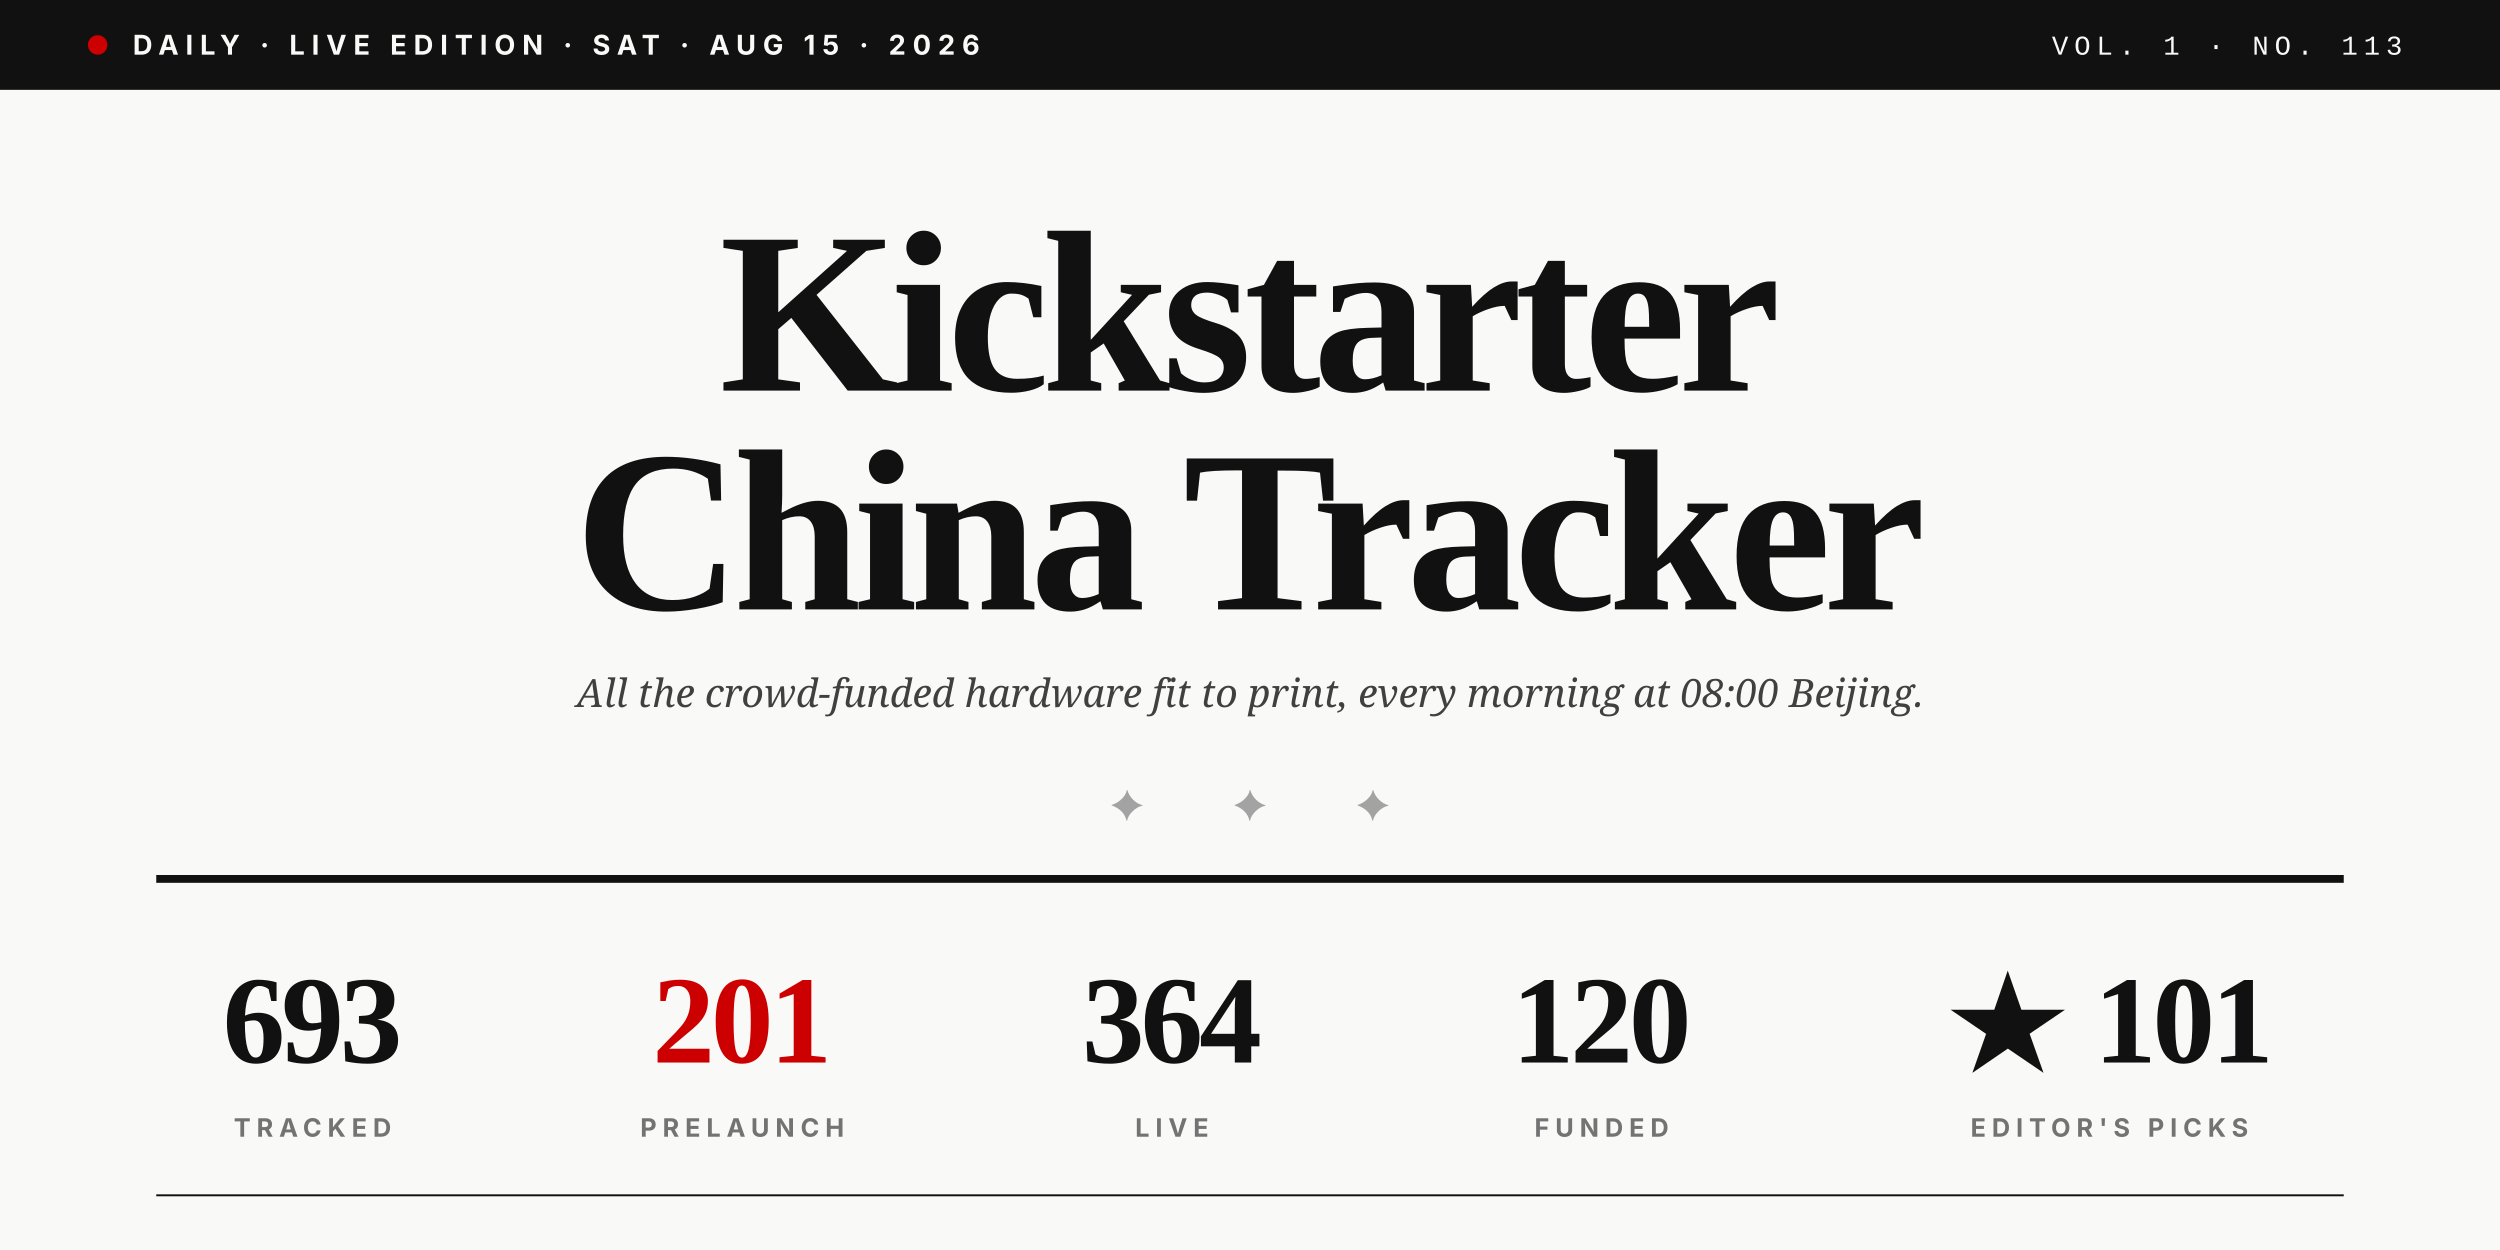
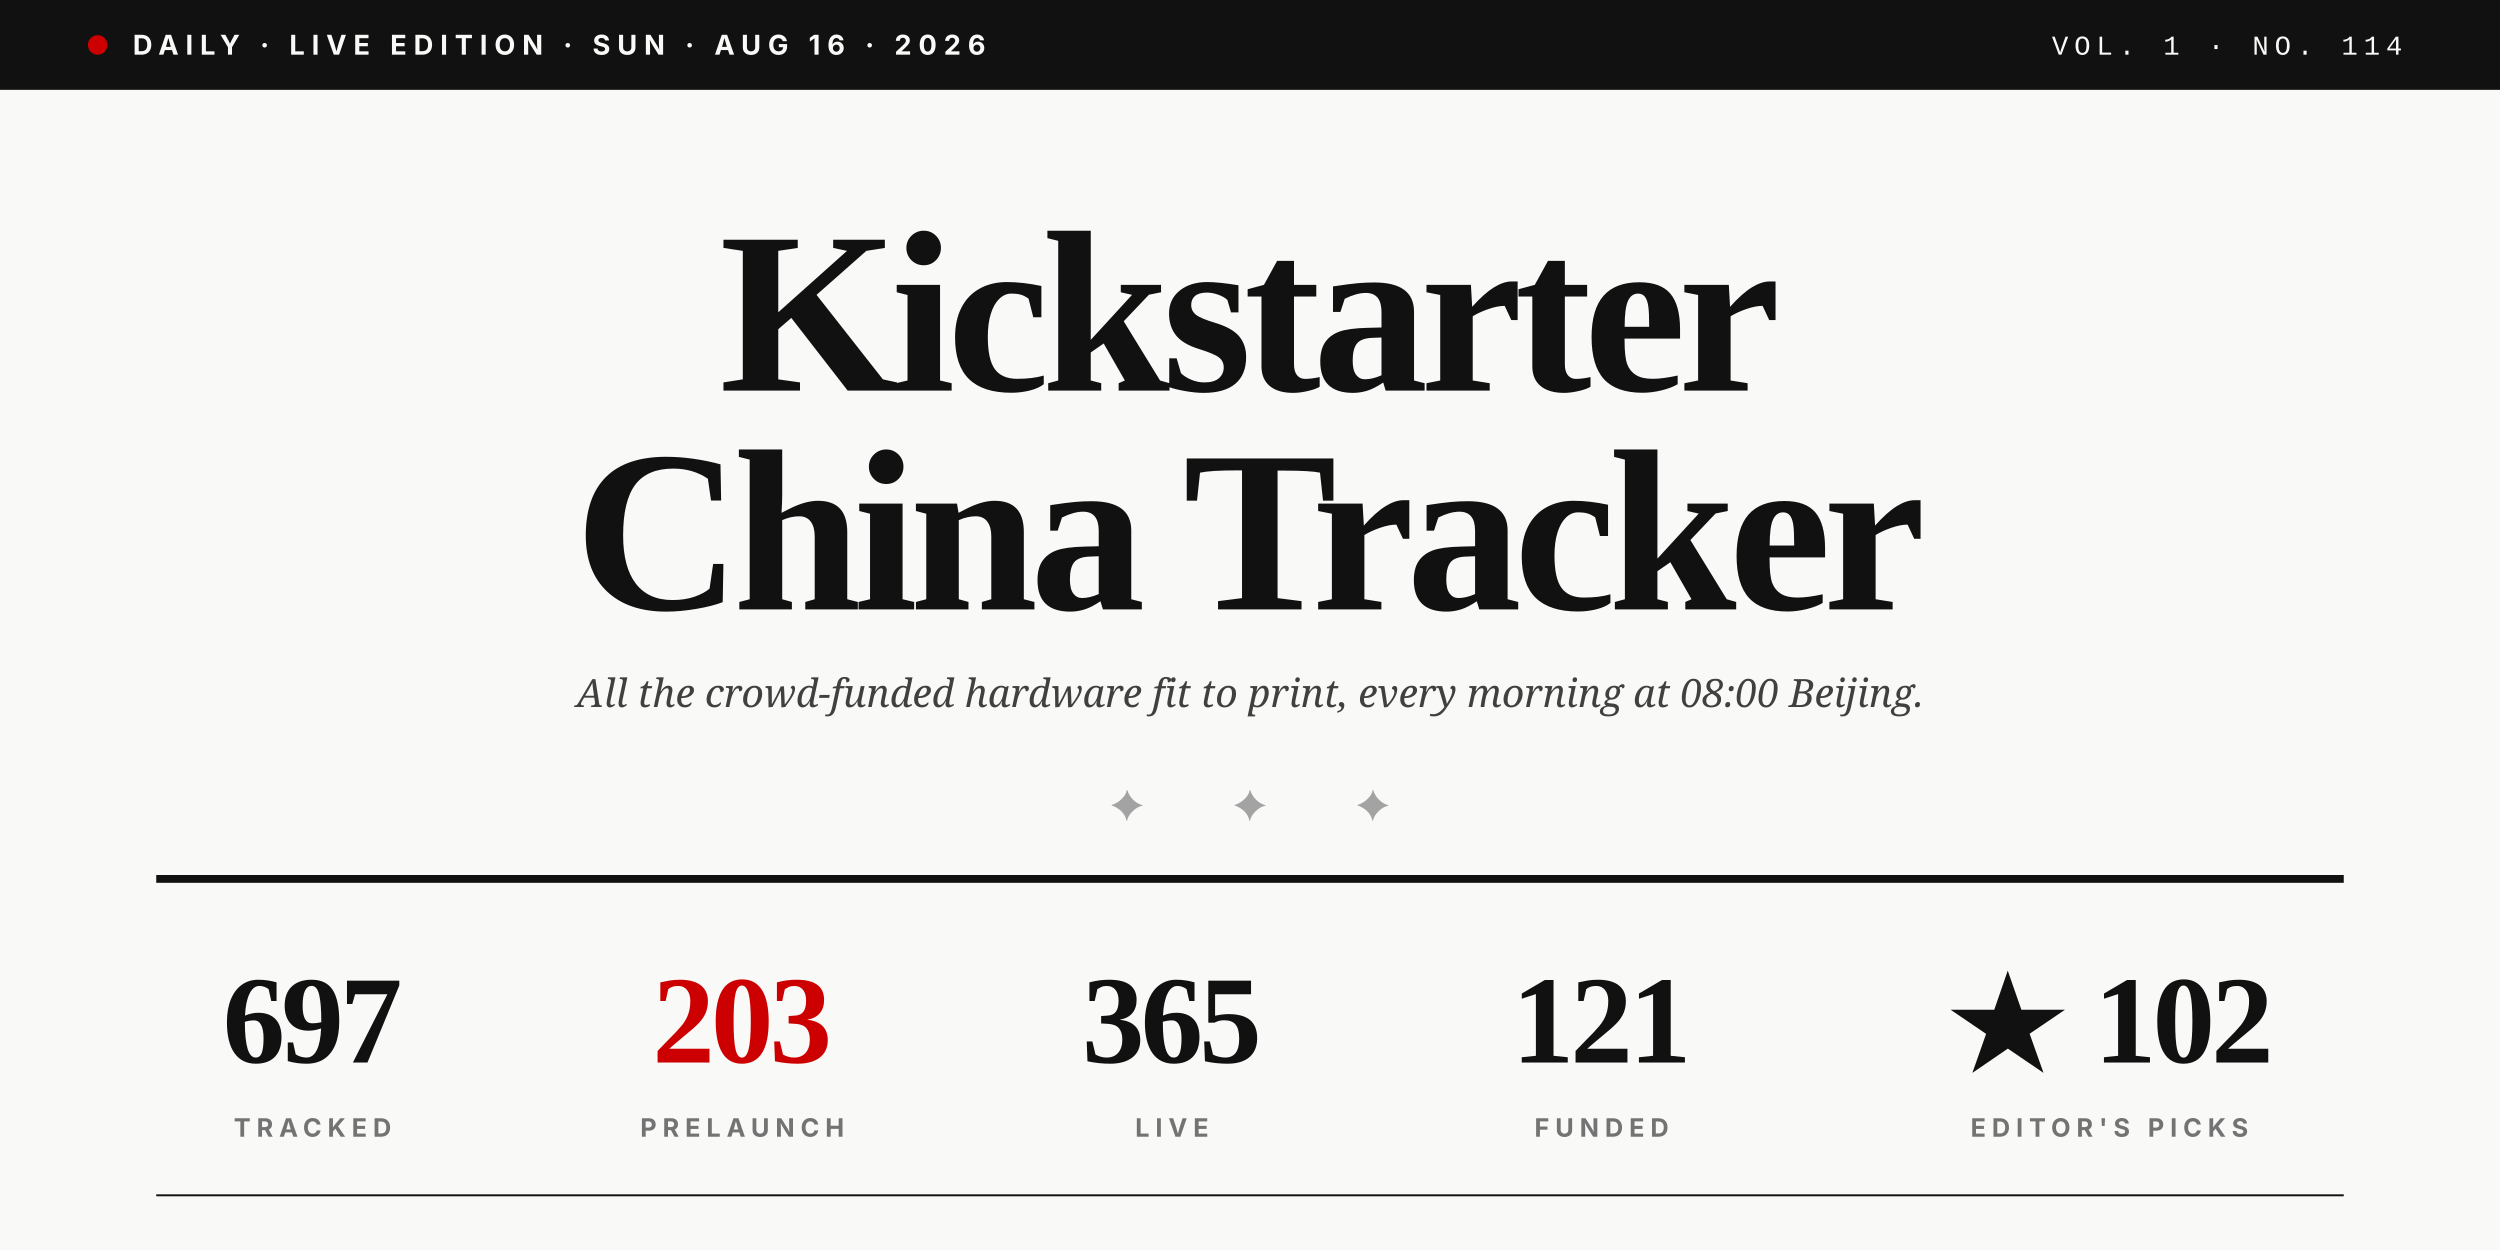
<svg xmlns="http://www.w3.org/2000/svg" viewBox="0 0 1280 640" role="img">
  <rect width="1280" height="640" fill="#F9F9F7" />
  <rect x="0" y="0" width="1280" height="46" fill="#111111" />
  <circle cx="50" cy="23" r="5" fill="#CC0000" />
-   <text x="68" y="28" font-family="Inter, Helvetica, sans-serif" font-size="14" font-weight="700" fill="#F9F9F7" letter-spacing="3.5">DAILY · LIVE EDITION · SAT · AUG 15 · 2026</text>
-   <text x="1230" y="28" text-anchor="end" font-family="JetBrains Mono, Courier New, monospace" font-size="14" font-weight="500" fill="#F9F9F7" letter-spacing="3">VOL. 1 · NO. 113</text>
+   <text x="68" y="28" font-family="Inter, Helvetica, sans-serif" font-size="14" font-weight="700" fill="#F9F9F7" letter-spacing="3.5">DAILY · LIVE EDITION · SUN · AUG 16 · 2026</text>
+   <text x="1230" y="28" text-anchor="end" font-family="JetBrains Mono, Courier New, monospace" font-size="14" font-weight="500" fill="#F9F9F7" letter-spacing="3">VOL. 1 · NO. 114</text>
  <text x="640" y="200" text-anchor="middle" font-family="Playfair Display, Times New Roman, serif" font-size="118" font-weight="900" fill="#111111" letter-spacing="-4">Kickstarter</text>
  <text x="640" y="312" text-anchor="middle" font-family="Playfair Display, Times New Roman, serif" font-size="118" font-weight="900" fill="#111111" letter-spacing="-4">China Tracker</text>
  <text x="640" y="362" text-anchor="middle" font-family="Lora, Georgia, serif" font-size="20" font-style="italic" fill="#404040">All the crowd-funded hardware fit to print, every morning at 08:00 Beijing.</text>
  <text x="640" y="420" text-anchor="middle" font-family="Playfair Display, Times New Roman, serif" font-size="22" fill="#A3A3A3" letter-spacing="20">✦  ✦  ✦</text>
  <line x1="80" y1="450" x2="1200" y2="450" stroke="#111111" stroke-width="4" />
-   <text x="160" y="544" text-anchor="middle" font-family="Playfair Display, Times New Roman, serif" font-size="64" font-weight="900" fill="#111111" letter-spacing="-2">693</text>
+   <text x="160" y="544" text-anchor="middle" font-family="Playfair Display, Times New Roman, serif" font-size="64" font-weight="900" fill="#111111" letter-spacing="-2">697</text>
  <text x="160" y="582" text-anchor="middle" font-family="Inter, Helvetica, sans-serif" font-size="13" font-weight="700" fill="#737373" letter-spacing="3">TRACKED</text>
-   <text x="380" y="544" text-anchor="middle" font-family="Playfair Display, Times New Roman, serif" font-size="64" font-weight="900" fill="#CC0000" letter-spacing="-2">201</text>
+   <text x="380" y="544" text-anchor="middle" font-family="Playfair Display, Times New Roman, serif" font-size="64" font-weight="900" fill="#CC0000" letter-spacing="-2">203</text>
  <text x="380" y="582" text-anchor="middle" font-family="Inter, Helvetica, sans-serif" font-size="13" font-weight="700" fill="#737373" letter-spacing="3">PRELAUNCH</text>
-   <text x="600" y="544" text-anchor="middle" font-family="Playfair Display, Times New Roman, serif" font-size="64" font-weight="900" fill="#111111" letter-spacing="-2">364</text>
+   <text x="600" y="544" text-anchor="middle" font-family="Playfair Display, Times New Roman, serif" font-size="64" font-weight="900" fill="#111111" letter-spacing="-2">365</text>
  <text x="600" y="582" text-anchor="middle" font-family="Inter, Helvetica, sans-serif" font-size="13" font-weight="700" fill="#737373" letter-spacing="3">LIVE</text>
-   <text x="820" y="544" text-anchor="middle" font-family="Playfair Display, Times New Roman, serif" font-size="64" font-weight="900" fill="#111111" letter-spacing="-2">120</text>
+   <text x="820" y="544" text-anchor="middle" font-family="Playfair Display, Times New Roman, serif" font-size="64" font-weight="900" fill="#111111" letter-spacing="-2">121</text>
  <text x="820" y="582" text-anchor="middle" font-family="Inter, Helvetica, sans-serif" font-size="13" font-weight="700" fill="#737373" letter-spacing="3">FUNDED</text>
-   <text x="1080" y="544" text-anchor="middle" font-family="Playfair Display, Times New Roman, serif" font-size="64" font-weight="900" fill="#111111" letter-spacing="-2">★ 101</text>
+   <text x="1080" y="544" text-anchor="middle" font-family="Playfair Display, Times New Roman, serif" font-size="64" font-weight="900" fill="#111111" letter-spacing="-2">★ 102</text>
  <text x="1080" y="582" text-anchor="middle" font-family="Inter, Helvetica, sans-serif" font-size="13" font-weight="700" fill="#737373" letter-spacing="3">EDITOR'S PICKS</text>
  <line x1="80" y1="612" x2="1200" y2="612" stroke="#111111" stroke-width="1" />
</svg>
